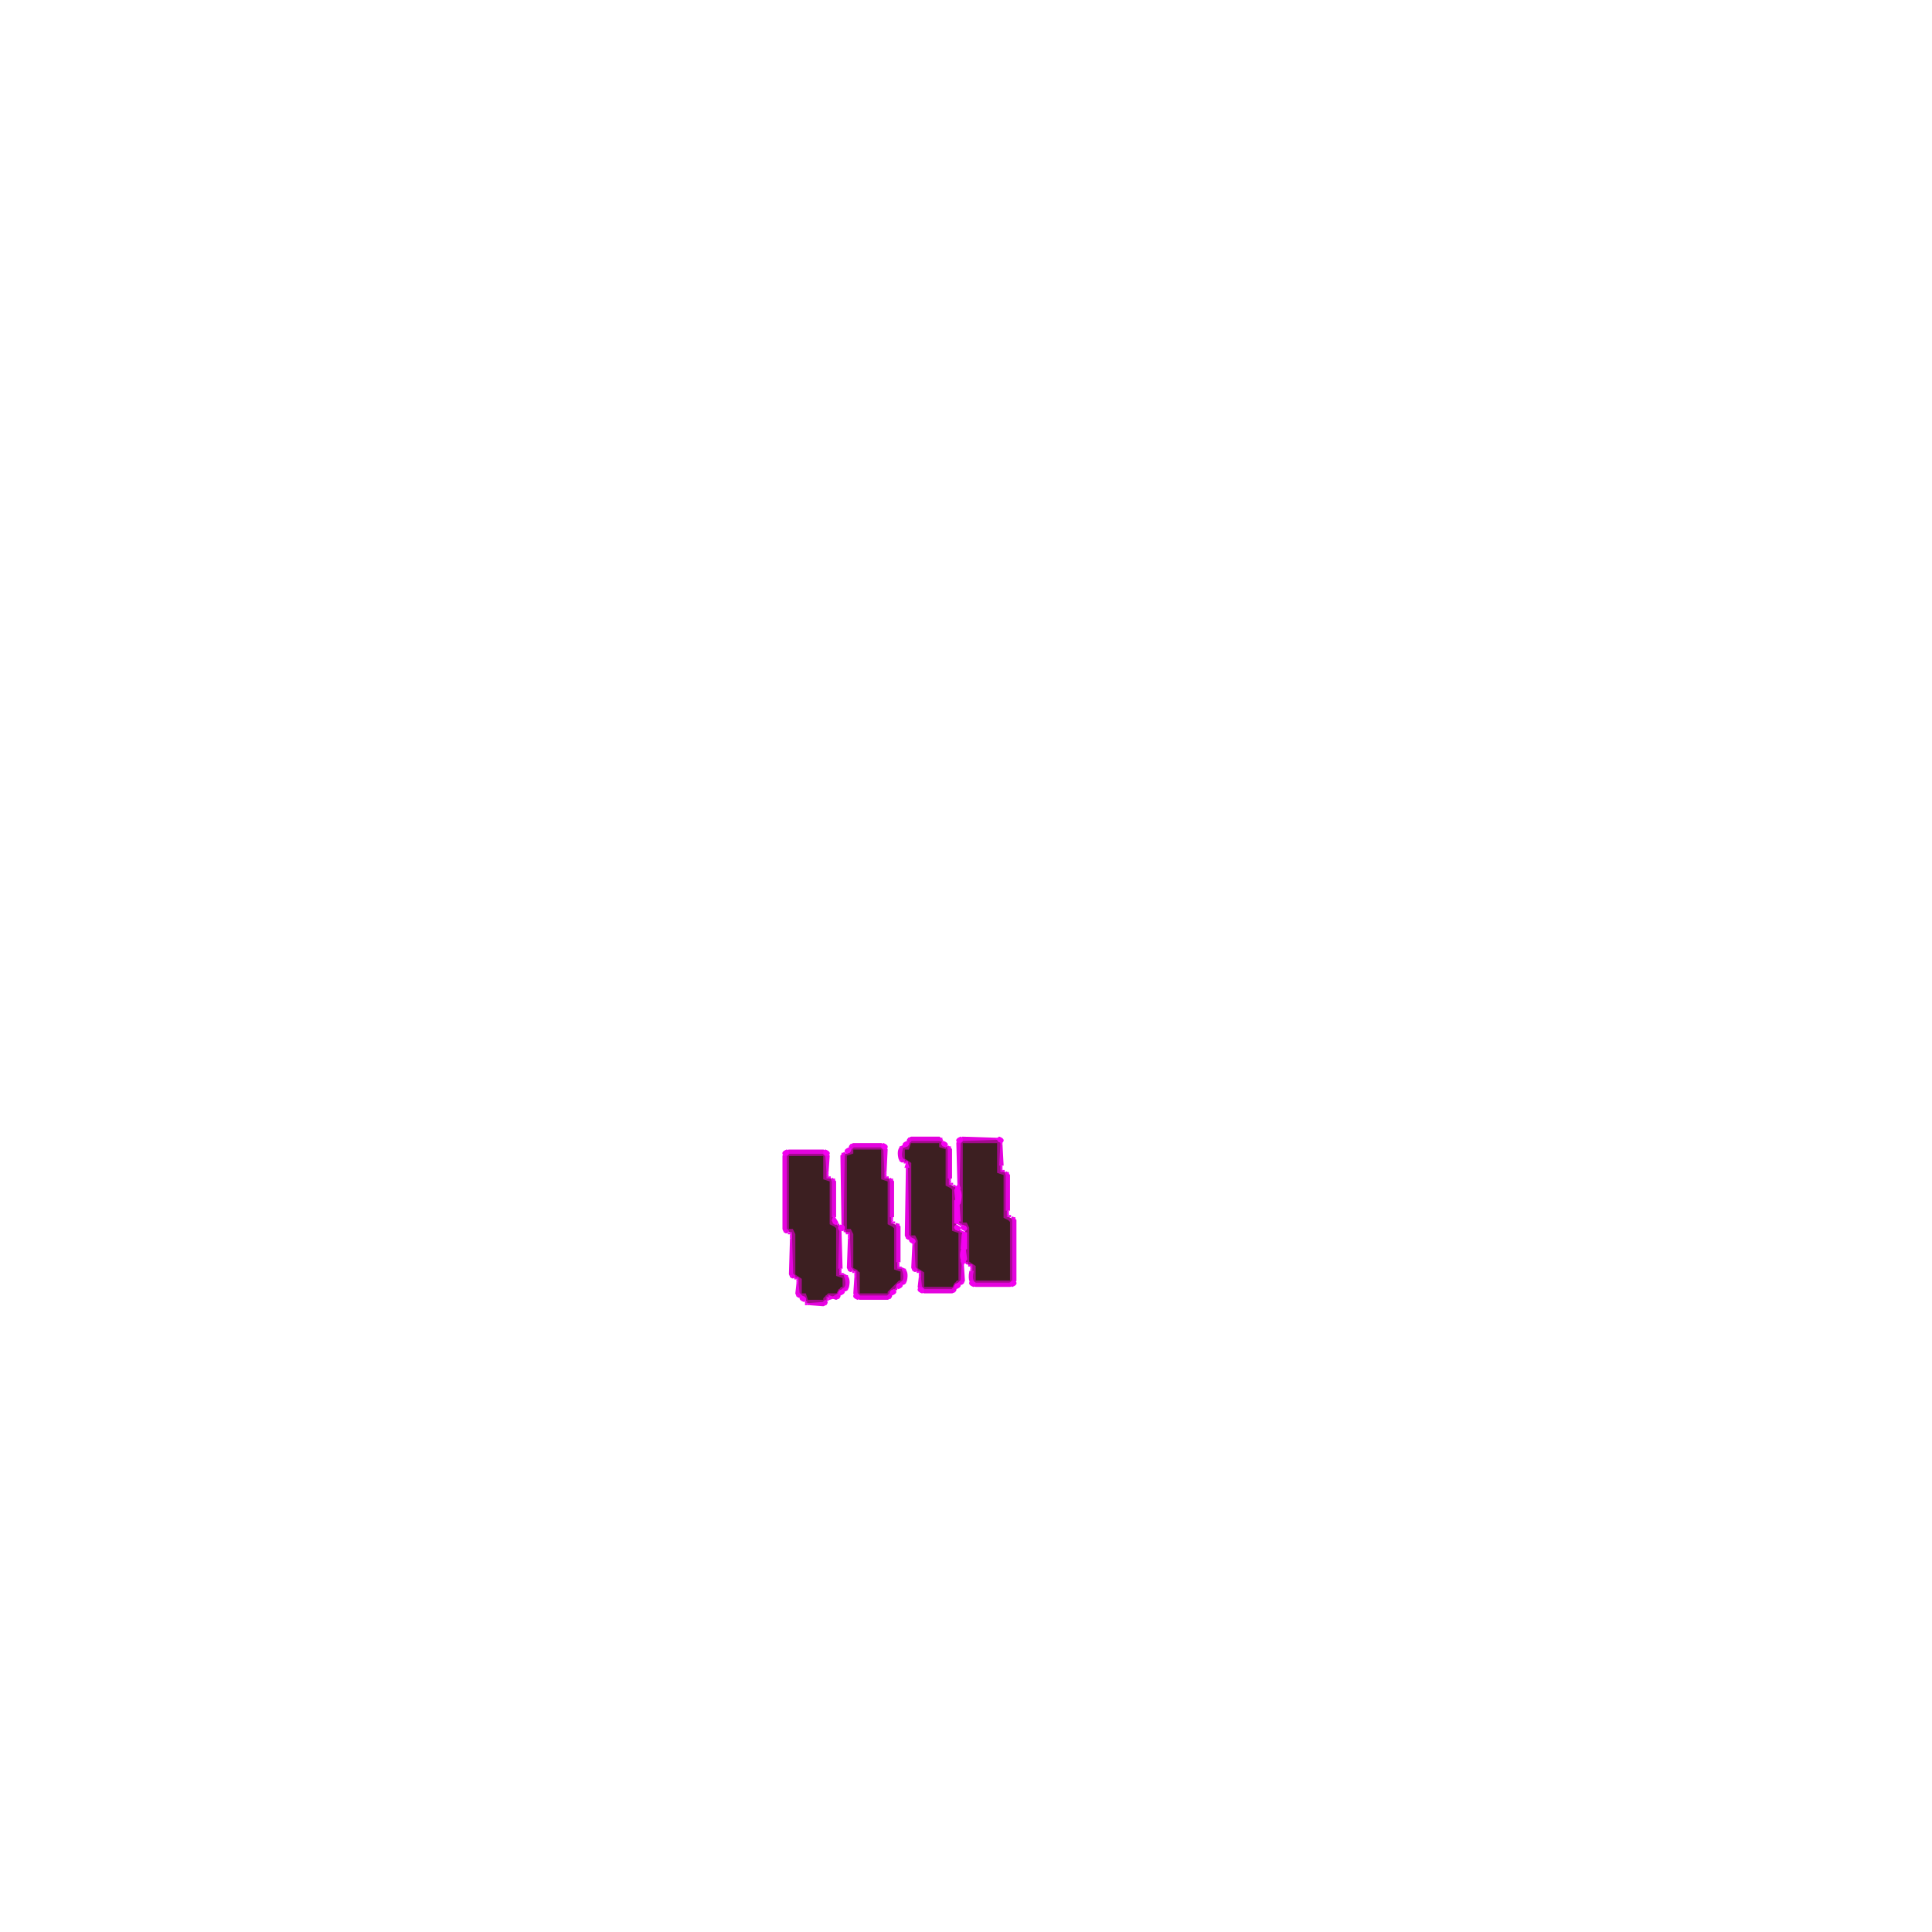
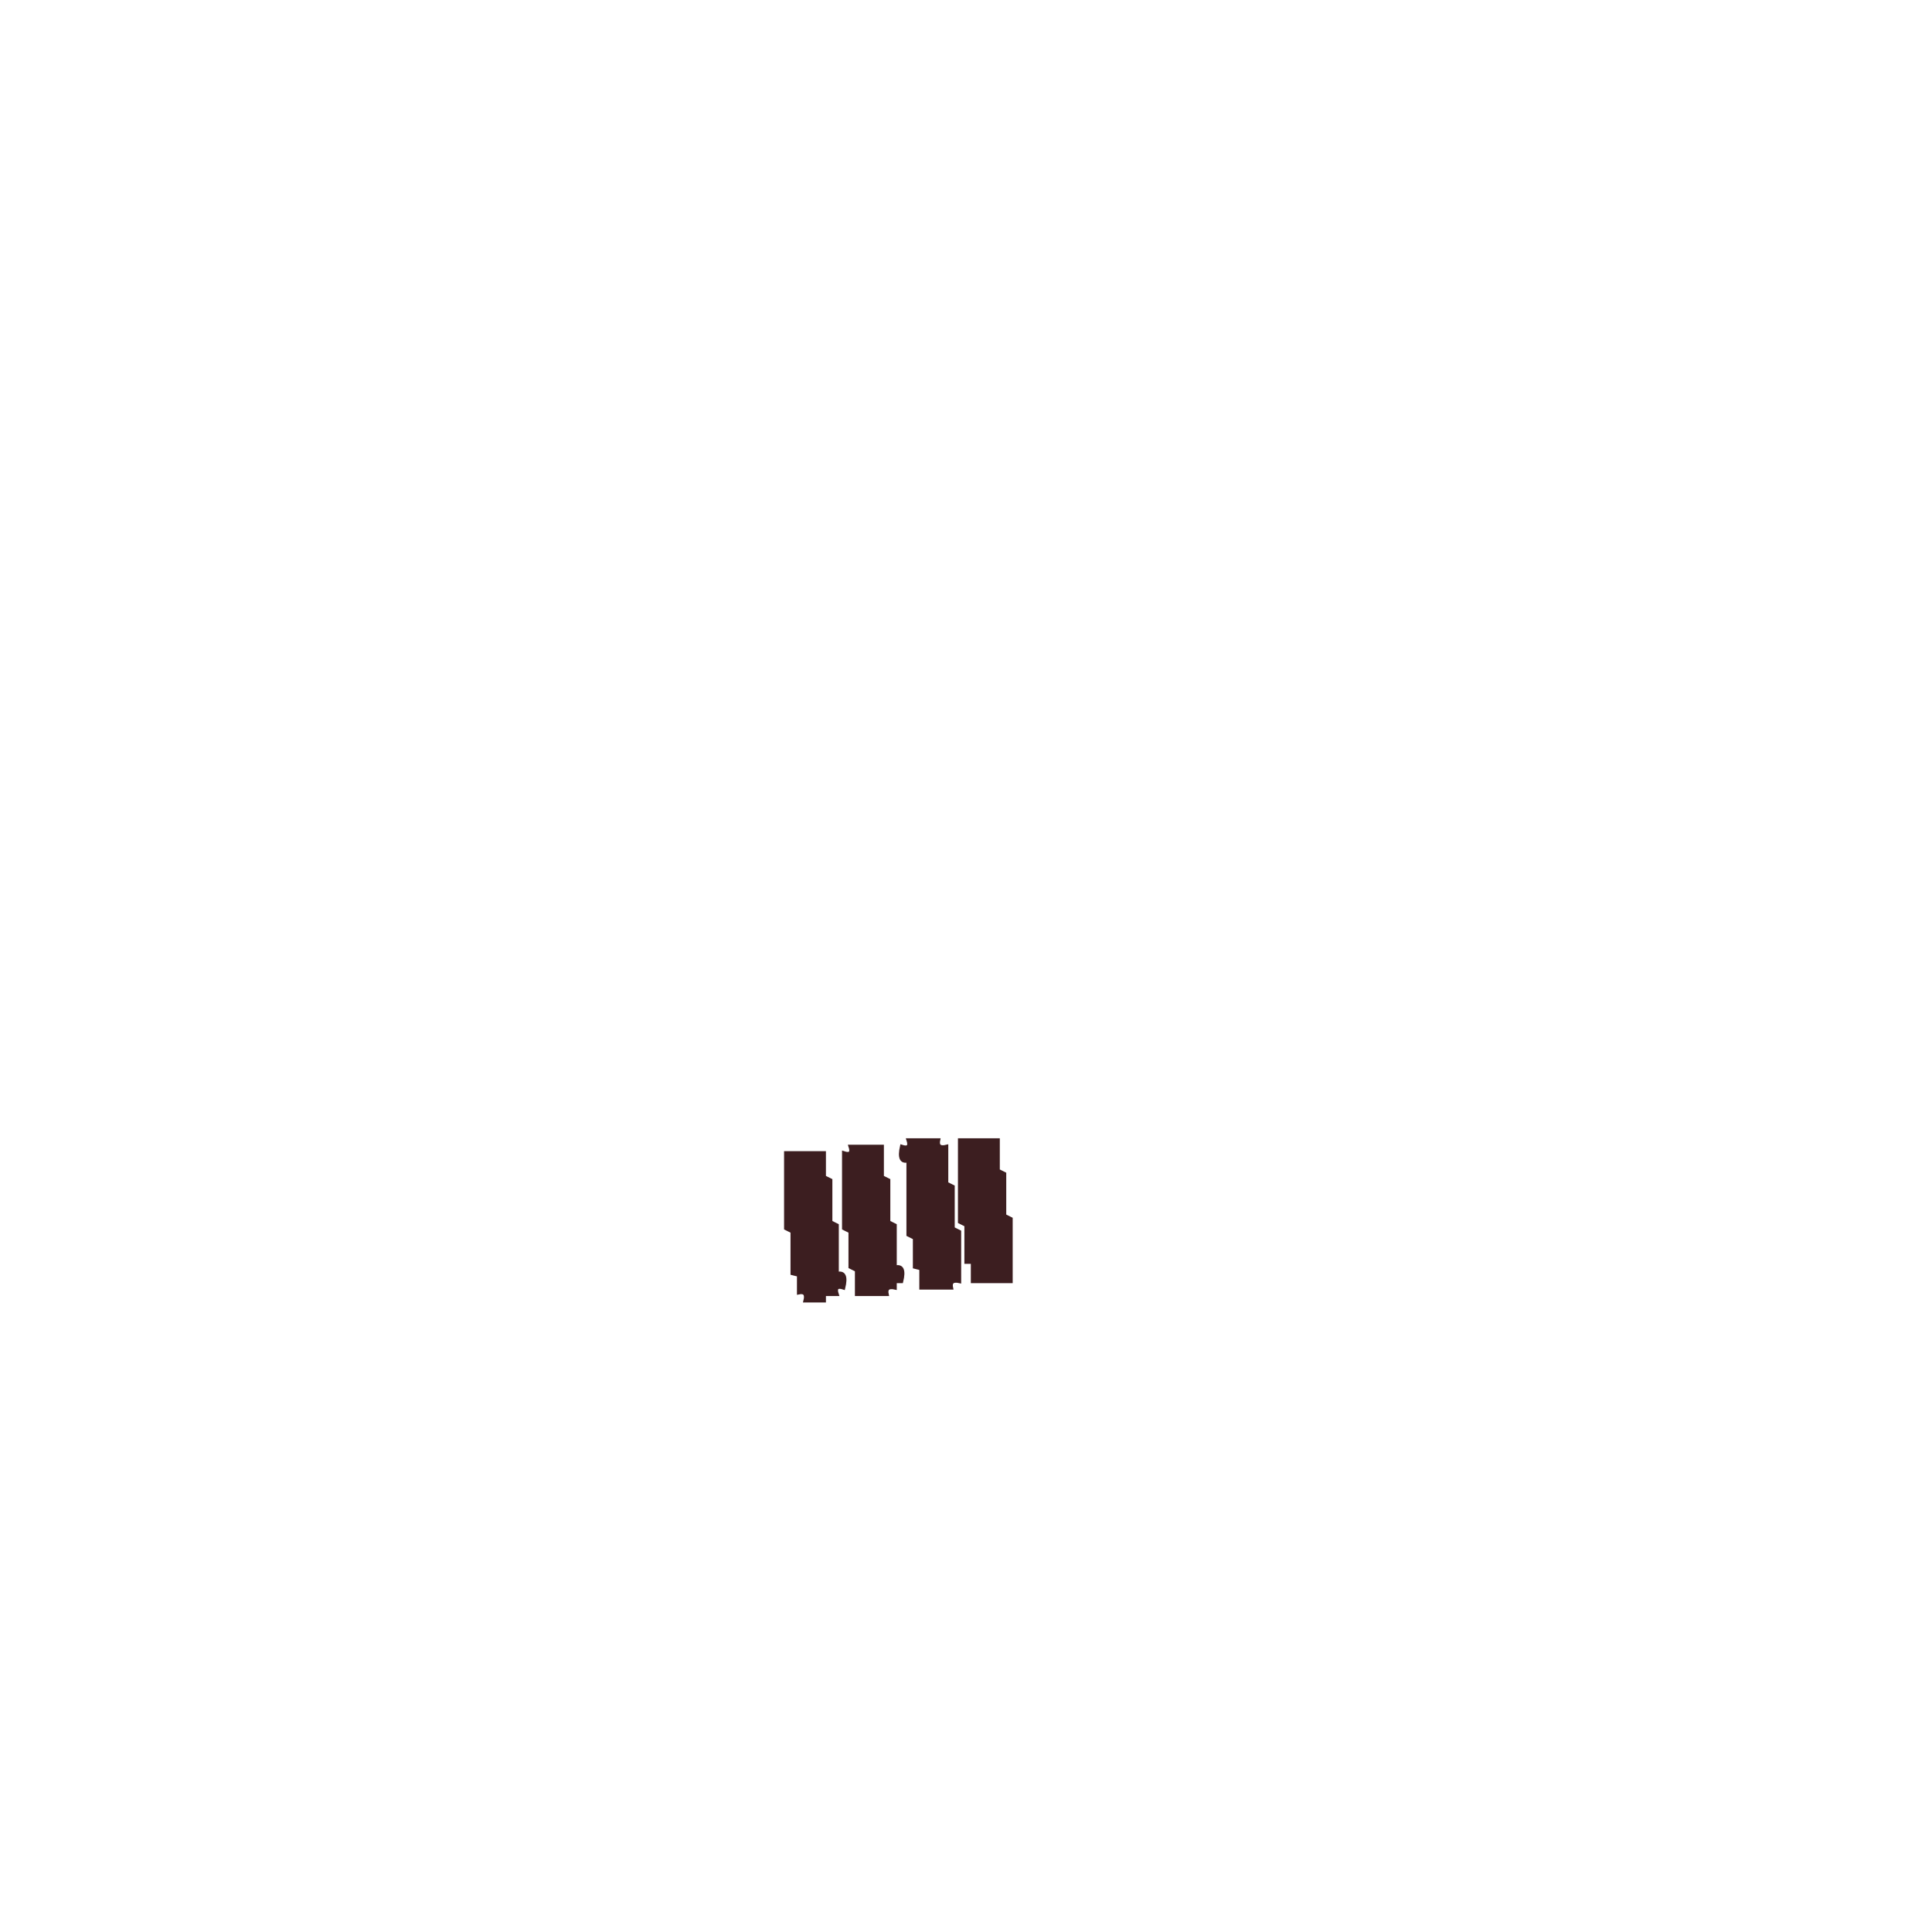
- <svg xmlns="http://www.w3.org/2000/svg" width="300" height="300" viewBox="0 0 900 900" version="1.1" desc="Created with imagetracer.js version 1.2.6">
-   <path fill="rgb(60,31,33)" stroke="rgb(60,31,33)" stroke-width="1" opacity="1" d="M 424 532 L 437.5 532 L 438 533.5 L 441 535 L 441 551.5 L 442.5 553 L 444 553.5 L 444 572.5 L 447 574 L 447 596.5 L 445.5 597 L 444 600 L 430 600 L 430 592.5 L 427 591 L 427 577.5 L 425.5 576 L 424 575.5 L 424 541.5 L 421 540 L 421 535 L 422.5 535 L 424 532 Z " />
-   <path fill="rgb(60,31,33)" stroke="rgb(60,31,33)" stroke-width="1" opacity="1" d="M 448 532 L 465 532 L 465 545.5 L 468 547 L 468 566.5 L 469.5 568 L 471 568.5 L 471 597 L 454 597 L 454 589.5 L 451 588 L 451 571.5 L 449.5 570 L 448 569.5 L 448 532 Z " />
-   <path fill="rgb(60,31,33)" stroke="rgb(60,31,33)" stroke-width="1" opacity="1" d="M 397 535 L 411 535 L 411 548.5 L 414 550 L 414 569.5 L 415.5 571 L 417 571.5 L 417 590.5 L 420 592 L 420 597 L 418.5 597 L 414 601.5 L 414 603 L 400 603 L 400 592.5 L 397 591 L 397 574.5 L 395.5 573 L 394 572.5 L 394 538 L 397 536.5 L 397 535 Z " />
-   <path fill="rgb(60,31,33)" stroke="rgb(60,31,33)" stroke-width="1" opacity="1" d="M 367 538 L 384 538 L 384 548.5 L 387 550 L 387 569.5 L 388.5 571 L 390 571.5 L 390 593.5 L 393 595 L 393 600 L 391.5 600 L 390 603 L 385.5 603 L 384 604.5 L 383.5 606 L 376 606 L 374.5 603 L 373 602.5 L 373 595.5 L 370 594 L 370 574.5 L 368.5 573 L 367 572.5 L 367 538 Z " />
-   <path fill="rgb(161,11,139)" stroke="rgb(161,11,139)" stroke-width="1" opacity="1" d="M 424.5 531 L 437.5 531 L 439 532.5 Q 438.3 534.8 440.5 534 L 442 535.5 L 442 552 L 445 553.5 L 445 572.5 L 446.5 573 L 448 574.5 L 448 596.5 L 445 598 L 443.5 601 L 430.5 601 L 429 599.5 L 429 592.5 L 427.5 592 L 426 590.5 L 426 577 L 423 575.5 L 423 541.5 L 421.5 541 Q 419 540 420 535.5 L 423 534 L 424.5 531 Z M 424 532 L 423 535 L 421 535 L 421 540 L 424 542 L 424 576 L 426 576 L 427 578 L 427 591 L 430 593 L 430 600 L 444 600 L 446 597 L 447 597 L 447 574 L 444 573 L 444 554 L 443 553 L 441 552 L 441 535 L 438 534 L 438 532 L 424 532 Z " />
-   <path fill="rgb(161,11,139)" stroke="rgb(161,11,139)" stroke-width="1" opacity="1" d="M 448.5 531 L 464.5 531 L 466 532.5 L 466 545.5 L 467.5 546 L 469 547.5 L 469 567 L 472 568.5 L 472 596.5 L 470.5 598 L 454.5 598 L 453 596.5 L 453 589.5 L 451.5 589 L 450 587.5 L 450 571 L 447 569.5 L 447 532.5 L 448.5 531 Z M 448 532 L 448 570 L 450 570 L 451 572 L 451 588 L 454 590 L 454 597 L 471 597 L 471 569 L 470 568 L 468 567 L 468 547 L 465 546 L 465 532 L 448 532 Z " />
-   <path fill="rgb(161,11,139)" stroke="rgb(161,11,139)" stroke-width="1" opacity="1" d="M 397.5 534 L 410.5 534 L 412 535.5 L 412 548.5 L 413.5 549 L 415 550.5 L 415 570 L 418 571.5 L 418 590.5 L 419.5 591 Q 422 592 421 596.5 L 418 598 L 416.5 601 Q 414.3 600.3 415 602.5 L 413.5 604 L 400.5 604 L 399 602.5 L 399 592 L 396 590.5 L 396 574.5 L 394.5 574 L 393 572.5 L 393 538.5 L 396 537 L 397.5 534 Z M 397 535 L 397 537 L 394 538 L 394 573 L 396 573 L 397 575 L 397 591 L 400 593 L 400 603 L 414 603 L 414 602 L 419 597 L 420 597 L 420 592 L 417 591 L 417 572 L 416 571 L 414 570 L 414 550 L 411 549 L 411 535 L 397 535 Z " />
-   <path fill="rgb(161,11,139)" stroke="rgb(161,11,139)" stroke-width="1" opacity="1" d="M 367.5 537 L 383.5 537 L 385 538.5 L 385 548.5 L 386.5 549 L 388 550.5 L 388 570 L 391 571.5 L 391 593.5 L 392.5 594 Q 395 595 394 599.5 L 391 601 L 389.5 604 L 385 604 L 385 605.5 L 383.5 607 L 376.5 607 L 375 604 L 372 602.5 L 372 595.5 L 370.5 595 L 369 593.5 L 369 574 L 366 572.5 L 366 538.5 L 367.5 537 Z M 367 538 L 367 573 L 369 573 L 370 575 L 370 594 L 373 596 L 373 603 L 375 603 L 376 606 L 384 606 L 384 605 L 386 603 L 390 603 L 392 600 L 393 600 L 393 595 L 390 594 L 390 572 L 389 571 L 387 570 L 387 550 L 384 549 L 384 538 L 367 538 Z " />
-   <path fill="rgb(228,3,222)" stroke="rgb(228,3,222)" stroke-width="1" opacity="1" d="M 424.5 530 L 437.5 530 L 439 531.5 L 437.5 531 L 424.5 531 L 423.5 532 Q 422 531 424.5 530 Z " />
-   <path fill="rgb(228,3,222)" stroke="rgb(228,3,222)" stroke-width="1" opacity="1" d="M 448.5 530 L 464 530.5 L 448.5 531 L 447 532.5 L 446.5 552 L 446 532.5 L 448.5 530 Z " />
-   <path fill="rgb(228,3,222)" stroke="rgb(228,3,222)" stroke-width="1" opacity="1" d="M 465.5 531 L 465.5 532 L 465.5 531 Z " />
-   <path fill="rgb(228,3,222)" stroke="rgb(228,3,222)" stroke-width="1" opacity="1" d="M 397.5 533 L 410.5 533 L 413 535.5 L 412.5 546 L 412 535.5 L 410.5 534 L 397.5 534 L 396.5 535 Q 395 534 397.5 533 Z " />
-   <path fill="rgb(228,3,222)" stroke="rgb(228,3,222)" stroke-width="1" opacity="1" d="M 422.5 533 L 422.5 534 L 422.5 533 Z " />
-   <path fill="rgb(228,3,222)" stroke="rgb(228,3,222)" stroke-width="1" opacity="1" d="M 439.5 533 L 439.5 534 L 439.5 533 Z " />
-   <path fill="rgb(228,3,222)" stroke="rgb(228,3,222)" stroke-width="1" opacity="1" d="M 466.5 533 L 467 542.5 L 466 542.5 L 466.5 533 Z " />
-   <path fill="rgb(228,3,222)" stroke="rgb(228,3,222)" stroke-width="1" opacity="1" d="M 420.5 534 L 420 535.5 Q 419 539.5 421 540.5 Q 420 542 419 539.5 Q 418 535 420.5 534 Z " />
-   <path fill="rgb(228,3,222)" stroke="rgb(228,3,222)" stroke-width="1" opacity="1" d="M 441.5 534 L 443 535.5 L 443 548.5 L 442 548.5 L 442 535.5 L 441.5 534 Z " />
-   <path fill="rgb(228,3,222)" stroke="rgb(228,3,222)" stroke-width="1" opacity="1" d="M 367.5 536 L 383.5 536 L 386 538.5 L 385.5 546 L 385 538.5 L 383.5 537 L 367.5 537 L 366 538.5 L 366 572.5 L 367 573.5 Q 366 575 365 572.5 L 365 538.5 L 367.5 536 Z " />
-   <path fill="rgb(228,3,222)" stroke="rgb(228,3,222)" stroke-width="1" opacity="1" d="M 395.5 536 L 395.5 537 L 395.5 536 Z " />
-   <path fill="rgb(228,3,222)" stroke="rgb(228,3,222)" stroke-width="1" opacity="1" d="M 393.5 537 L 393 538.5 L 392.5 571 L 392 538.5 L 393.5 537 Z " />
-   <path fill="rgb(228,3,222)" stroke="rgb(228,3,222)" stroke-width="1" opacity="1" d="M 422.5 541 L 422.5 542 L 422.5 541 Z " />
-   <path fill="rgb(228,3,222)" stroke="rgb(228,3,222)" stroke-width="1" opacity="1" d="M 422.5 544 L 423 575.5 L 424 576.5 Q 423 578 422 575.5 L 422.5 544 Z " />
-   <path fill="rgb(228,3,222)" stroke="rgb(228,3,222)" stroke-width="1" opacity="1" d="M 466.5 545 L 466.5 546 L 466.5 545 Z " />
-   <path fill="rgb(228,3,222)" stroke="rgb(228,3,222)" stroke-width="1" opacity="1" d="M 468.5 546 L 470 547.5 L 470 563.5 L 469 563.5 L 469 547.5 L 468.5 546 Z " />
-   <path fill="rgb(228,3,222)" stroke="rgb(228,3,222)" stroke-width="1" opacity="1" d="M 385.5 548 L 385.5 549 L 385.5 548 Z " />
-   <path fill="rgb(228,3,222)" stroke="rgb(228,3,222)" stroke-width="1" opacity="1" d="M 412.5 548 L 412.5 549 L 412.5 548 Z " />
-   <path fill="rgb(228,3,222)" stroke="rgb(228,3,222)" stroke-width="1" opacity="1" d="M 387.5 549 L 389 550.5 L 389 566.5 L 388 566.5 L 388 550.5 L 387.5 549 Z " />
-   <path fill="rgb(228,3,222)" stroke="rgb(228,3,222)" stroke-width="1" opacity="1" d="M 414.5 549 L 416 550.5 L 416 566.5 L 415 566.5 L 415 550.5 L 414.5 549 Z " />
-   <path fill="rgb(228,3,222)" stroke="rgb(228,3,222)" stroke-width="1" opacity="1" d="M 442.5 551 L 442.5 552 L 442.5 551 Z " />
-   <path fill="rgb(228,3,222)" stroke="rgb(228,3,222)" stroke-width="1" opacity="1" d="M 444.5 552 L 444.5 553 L 444.5 552 Z " />
-   <path fill="rgb(228,3,222)" stroke="rgb(228,3,222)" stroke-width="1" opacity="1" d="M 469.5 566 L 469.5 567 L 469.5 566 Z " />
-   <path fill="rgb(228,3,222)" stroke="rgb(228,3,222)" stroke-width="1" opacity="1" d="M 471.5 567 L 473 568.5 L 473 596.5 L 470.5 599 L 454.5 599 Q 451 598 452 592.5 L 453 592.5 Q 452 597 454.5 598 L 470.5 598 L 472 596.5 L 472 568.5 L 471.5 567 Z " />
-   <path fill="rgb(228,3,222)" stroke="rgb(228,3,222)" stroke-width="1" opacity="1" d="M 388.5 569 L 388.5 570 L 388.5 569 Z " />
-   <path fill="rgb(228,3,222)" stroke="rgb(228,3,222)" stroke-width="1" opacity="1" d="M 415.5 569 L 415.5 570 L 415.5 569 Z " />
-   <path fill="rgb(228,3,222)" stroke="rgb(228,3,222)" stroke-width="1" opacity="1" d="M 390.5 570 L 390.5 571 L 390.5 570 Z " />
-   <path fill="rgb(228,3,222)" stroke="rgb(228,3,222)" stroke-width="1" opacity="1" d="M 417.5 570 L 419 571.5 L 419 587.5 L 418 587.5 L 418 571.5 L 417.5 570 Z " />
-   <path fill="rgb(228,3,222)" stroke="rgb(228,3,222)" stroke-width="1" opacity="1" d="M 447.5 570 L 447.5 571 L 447.5 570 Z " />
-   <path fill="rgb(228,3,222)" stroke="rgb(228,3,222)" stroke-width="1" opacity="1" d="M 449.5 571 L 449.5 572 L 449.5 571 Z " />
-   <path fill="rgb(228,3,222)" stroke="rgb(228,3,222)" stroke-width="1" opacity="1" d="M 445.5 572 L 445.5 573 L 445.5 572 Z " />
-   <path fill="rgb(228,3,222)" stroke="rgb(228,3,222)" stroke-width="1" opacity="1" d="M 391.5 573 L 392 590.5 L 391 590.5 L 391.5 573 Z " />
-   <path fill="rgb(228,3,222)" stroke="rgb(228,3,222)" stroke-width="1" opacity="1" d="M 393.5 573 L 393.5 574 L 393.5 573 Z " />
-   <path fill="rgb(228,3,222)" stroke="rgb(228,3,222)" stroke-width="1" opacity="1" d="M 447.5 573 L 447.5 574 L 447.5 573 Z " />
-   <path fill="rgb(228,3,222)" stroke="rgb(228,3,222)" stroke-width="1" opacity="1" d="M 368.5 574 L 368.5 575 L 368.5 574 Z " />
-   <path fill="rgb(228,3,222)" stroke="rgb(228,3,222)" stroke-width="1" opacity="1" d="M 395.5 574 L 395.5 575 L 395.5 574 Z " />
-   <path fill="rgb(228,3,222)" stroke="rgb(228,3,222)" stroke-width="1" opacity="1" d="M 368.5 577 L 369 593.5 L 370 594.5 Q 369 596 368 593.5 L 368.5 577 Z " />
-   <path fill="rgb(228,3,222)" stroke="rgb(228,3,222)" stroke-width="1" opacity="1" d="M 395.5 577 L 396 590.5 L 397 591.5 Q 396 593 395 590.5 L 395.5 577 Z " />
-   <path fill="rgb(228,3,222)" stroke="rgb(228,3,222)" stroke-width="1" opacity="1" d="M 425.5 577 L 425.5 578 L 425.5 577 Z " />
-   <path fill="rgb(228,3,222)" stroke="rgb(228,3,222)" stroke-width="1" opacity="1" d="M 425.5 580 L 426 590.5 L 427 591.5 Q 426 593 425 590.5 L 425.5 580 Z " />
-   <path fill="rgb(228,3,222)" stroke="rgb(228,3,222)" stroke-width="1" opacity="1" d="M 450.5 588 L 450.5 589 L 450.5 588 Z " />
-   <path fill="rgb(228,3,222)" stroke="rgb(228,3,222)" stroke-width="1" opacity="1" d="M 448.5 589 L 449 596.5 Q 448 599 447 597.5 L 448 596.5 L 448.5 589 Z " />
-   <path fill="rgb(228,3,222)" stroke="rgb(228,3,222)" stroke-width="1" opacity="1" d="M 452.5 589 L 452.5 590 L 452.5 589 Z " />
-   <path fill="rgb(228,3,222)" stroke="rgb(228,3,222)" stroke-width="1" opacity="1" d="M 418.5 590 L 418.5 591 L 418.5 590 Z " />
-   <path fill="rgb(228,3,222)" stroke="rgb(228,3,222)" stroke-width="1" opacity="1" d="M 420.5 591 Q 423 592 422 596.5 Q 421 599 420 597.5 Q 422 596.5 421 592.5 L 420.5 591 Z " />
-   <path fill="rgb(228,3,222)" stroke="rgb(228,3,222)" stroke-width="1" opacity="1" d="M 398.5 592 L 398.5 593 L 398.5 592 Z " />
-   <path fill="rgb(228,3,222)" stroke="rgb(228,3,222)" stroke-width="1" opacity="1" d="M 428.5 592 L 428.5 593 L 428.5 592 Z " />
-   <path fill="rgb(228,3,222)" stroke="rgb(228,3,222)" stroke-width="1" opacity="1" d="M 391.5 593 L 391.5 594 L 391.5 593 Z " />
-   <path fill="rgb(228,3,222)" stroke="rgb(228,3,222)" stroke-width="1" opacity="1" d="M 393.5 594 Q 396 595 395 599.5 Q 394 602 393 600.5 Q 395 599.5 394 595.5 L 393.5 594 Z " />
-   <path fill="rgb(228,3,222)" stroke="rgb(228,3,222)" stroke-width="1" opacity="1" d="M 371.5 595 L 371.5 596 L 371.5 595 Z " />
-   <path fill="rgb(228,3,222)" stroke="rgb(228,3,222)" stroke-width="1" opacity="1" d="M 398.5 595 L 399 602.5 L 400.5 604 L 413.5 604 L 414.5 603 Q 416 604 413.5 605 L 400.5 605 L 398 602.5 L 398.5 595 Z " />
-   <path fill="rgb(228,3,222)" stroke="rgb(228,3,222)" stroke-width="1" opacity="1" d="M 428.5 595 L 429 599.5 L 430.5 601 L 443.5 601 L 444.5 600 Q 446 601 443.5 602 L 430.5 602 L 428 599.5 L 428.5 595 Z " />
-   <path fill="rgb(228,3,222)" stroke="rgb(228,3,222)" stroke-width="1" opacity="1" d="M 371.5 598 L 372 602.5 L 373 603.5 Q 372 605 371 602.5 L 371.5 598 Z " />
-   <path fill="rgb(228,3,222)" stroke="rgb(228,3,222)" stroke-width="1" opacity="1" d="M 418.5 598 L 418.5 599 L 418.5 598 Z " />
-   <path fill="rgb(228,3,222)" stroke="rgb(228,3,222)" stroke-width="1" opacity="1" d="M 445.5 598 L 445.5 599 L 445.5 598 Z " />
-   <path fill="rgb(228,3,222)" stroke="rgb(228,3,222)" stroke-width="1" opacity="1" d="M 417.5 600 L 417.5 601 L 417.5 600 Z " />
-   <path fill="rgb(228,3,222)" stroke="rgb(228,3,222)" stroke-width="1" opacity="1" d="M 391.5 601 L 391.5 602 L 391.5 601 Z " />
-   <path fill="rgb(228,3,222)" stroke="rgb(228,3,222)" stroke-width="1" opacity="1" d="M 415.5 601 L 415.5 602 L 415.5 601 Z " />
-   <path fill="rgb(228,3,222)" stroke="rgb(228,3,222)" stroke-width="1" opacity="1" d="M 390.5 603 Q 392 604 389.5 605 L 388 604.5 L 390.5 603 Z " />
-   <path fill="rgb(228,3,222)" stroke="rgb(228,3,222)" stroke-width="1" opacity="1" d="M 374.5 604 L 374.5 605 L 374.5 604 Z " />
-   <path fill="rgb(228,3,222)" stroke="rgb(228,3,222)" stroke-width="1" opacity="1" d="M 385.5 604 L 385.5 605 L 385.5 604 Z " />
-   <path fill="rgb(228,3,222)" stroke="rgb(228,3,222)" stroke-width="1" opacity="1" d="M 375.5 606 L 375.5 607 L 375.5 606 Z " />
-   <path fill="rgb(228,3,222)" stroke="rgb(228,3,222)" stroke-width="1" opacity="1" d="M 384.5 606 Q 386 607 383.5 608 L 377 607.5 L 383.5 607 L 384.5 606 Z " />
-   <path fill="rgb(241,1,238)" stroke="rgb(241,1,238)" stroke-width="1" opacity="1" d="M 464.5 530 L 464.5 531 L 464.5 530 Z " />
-   <path fill="rgb(241,1,238)" stroke="rgb(241,1,238)" stroke-width="1" opacity="1" d="M 466.5 532 L 466.5 533 L 466.5 532 Z " />
-   <path fill="rgb(241,1,238)" stroke="rgb(241,1,238)" stroke-width="1" opacity="1" d="M 366.5 536 Q 368 537 365.5 538 Q 364 537 366.5 536 Z " />
-   <path fill="rgb(241,1,238)" stroke="rgb(241,1,238)" stroke-width="1" opacity="1" d="M 421.5 541 L 421.5 542 L 421.5 541 Z " />
-   <path fill="rgb(241,1,238)" stroke="rgb(241,1,238)" stroke-width="1" opacity="1" d="M 466.5 544 L 466.5 545 L 466.5 544 Z " />
-   <path fill="rgb(241,1,238)" stroke="rgb(241,1,238)" stroke-width="1" opacity="1" d="M 385.5 547 L 385.5 548 L 385.5 547 Z " />
-   <path fill="rgb(241,1,238)" stroke="rgb(241,1,238)" stroke-width="1" opacity="1" d="M 412.5 547 L 412.5 548 L 412.5 547 Z " />
-   <path fill="rgb(241,1,238)" stroke="rgb(241,1,238)" stroke-width="1" opacity="1" d="M 442.5 550 L 442.5 551 L 442.5 550 Z " />
-   <path fill="rgb(241,1,238)" stroke="rgb(241,1,238)" stroke-width="1" opacity="1" d="M 446.5 552 L 447 553.5 L 446 554.5 L 445.5 559 L 445 554.5 L 446.5 552 Z " />
-   <path fill="rgb(241,1,238)" stroke="rgb(241,1,238)" stroke-width="1" opacity="1" d="M 446.5 561 L 447 568.5 L 446 568.5 L 446.5 561 Z " />
-   <path fill="rgb(241,1,238)" stroke="rgb(241,1,238)" stroke-width="1" opacity="1" d="M 469.5 565 L 469.5 566 L 469.5 565 Z " />
-   <path fill="rgb(241,1,238)" stroke="rgb(241,1,238)" stroke-width="1" opacity="1" d="M 415.5 568 L 415.5 569 L 415.5 568 Z " />
-   <path fill="rgb(241,1,238)" stroke="rgb(241,1,238)" stroke-width="1" opacity="1" d="M 392.5 571 Q 394 572 391.5 573 Q 390 572 392.5 571 Z " />
-   <path fill="rgb(241,1,238)" stroke="rgb(241,1,238)" stroke-width="1" opacity="1" d="M 368.5 575 L 368.5 576 L 368.5 575 Z " />
-   <path fill="rgb(241,1,238)" stroke="rgb(241,1,238)" stroke-width="1" opacity="1" d="M 395.5 575 L 395.5 576 L 395.5 575 Z " />
-   <path fill="rgb(241,1,238)" stroke="rgb(241,1,238)" stroke-width="1" opacity="1" d="M 448.5 575 L 450 586.5 L 448.5 589 L 448 587.5 Q 450 586.5 449 582.5 L 448 581.5 L 448.5 575 Z " />
-   <path fill="rgb(241,1,238)" stroke="rgb(241,1,238)" stroke-width="1" opacity="1" d="M 424.5 577 Q 427 578 425.5 579 Q 423 578 424.5 577 Z " />
-   <path fill="rgb(241,1,238)" stroke="rgb(241,1,238)" stroke-width="1" opacity="1" d="M 418.5 589 L 418.5 590 L 418.5 589 Z " />
-   <path fill="rgb(241,1,238)" stroke="rgb(241,1,238)" stroke-width="1" opacity="1" d="M 452.5 590 L 452.5 591 L 452.5 590 Z " />
-   <path fill="rgb(241,1,238)" stroke="rgb(241,1,238)" stroke-width="1" opacity="1" d="M 391.5 592 L 391.5 593 L 391.5 592 Z " />
-   <path fill="rgb(241,1,238)" stroke="rgb(241,1,238)" stroke-width="1" opacity="1" d="M 398.5 593 L 398.5 594 L 398.5 593 Z " />
-   <path fill="rgb(241,1,238)" stroke="rgb(241,1,238)" stroke-width="1" opacity="1" d="M 428.5 593 L 428.5 594 L 428.5 593 Z " />
-   <path fill="rgb(241,1,238)" stroke="rgb(241,1,238)" stroke-width="1" opacity="1" d="M 371.5 596 L 371.5 597 L 371.5 596 Z " />
-   <path fill="rgb(241,1,238)" stroke="rgb(241,1,238)" stroke-width="1" opacity="1" d="M 452.5 597 Q 455 598 453.5 599 Q 451 598 452.5 597 Z " />
-   <path fill="rgb(241,1,238)" stroke="rgb(241,1,238)" stroke-width="1" opacity="1" d="M 472.5 597 Q 474 598 471.5 599 Q 470 598 472.5 597 Z " />
-   <path fill="rgb(241,1,238)" stroke="rgb(241,1,238)" stroke-width="1" opacity="1" d="M 398.5 603 Q 401 604 399.5 605 Q 397 604 398.5 603 Z " />
-   <path fill="rgb(241,1,238)" stroke="rgb(241,1,238)" stroke-width="1" opacity="1" d="M 386.5 604 L 388 604.5 L 386.5 605 L 386.5 604 Z " />
-   <path fill="rgb(241,1,238)" stroke="rgb(241,1,238)" stroke-width="1" opacity="1" d="M 376.5 607 L 376.5 608 L 376.5 607 Z " />
-   <path fill="rgb(244,1,241)" stroke="rgb(244,1,241)" stroke-width="1" opacity="1" d="M 423.5 530 L 423.5 531 L 423.5 530 Z " />
-   <path fill="rgb(244,1,241)" stroke="rgb(244,1,241)" stroke-width="1" opacity="1" d="M 438.5 530 L 438.5 531 L 438.5 530 Z " />
-   <path fill="rgb(244,1,241)" stroke="rgb(244,1,241)" stroke-width="1" opacity="1" d="M 447.5 530 Q 449 531 446.5 532 Q 445 531 447.5 530 Z " />
-   <path fill="rgb(244,1,241)" stroke="rgb(244,1,241)" stroke-width="1" opacity="1" d="M 465.5 530 Q 468 531 466.5 532 Q 464 531 465.5 530 Z " />
-   <path fill="rgb(244,1,241)" stroke="rgb(244,1,241)" stroke-width="1" opacity="1" d="M 422.5 532 Q 424 533 421.5 534 Q 420 533 422.5 532 Z " />
-   <path fill="rgb(244,1,241)" stroke="rgb(244,1,241)" stroke-width="1" opacity="1" d="M 439.5 532 Q 442 533 440.5 534 Q 438 533 439.5 532 Z " />
-   <path fill="rgb(244,1,241)" stroke="rgb(244,1,241)" stroke-width="1" opacity="1" d="M 396.5 533 L 396.5 534 L 396.5 533 Z " />
-   <path fill="rgb(244,1,241)" stroke="rgb(244,1,241)" stroke-width="1" opacity="1" d="M 411.5 533 Q 414 534 412.5 535 Q 410 534 411.5 533 Z " />
-   <path fill="rgb(244,1,241)" stroke="rgb(244,1,241)" stroke-width="1" opacity="1" d="M 419.5 534 L 419.5 535 L 419.5 534 Z " />
-   <path fill="rgb(244,1,241)" stroke="rgb(244,1,241)" stroke-width="1" opacity="1" d="M 442.5 534 L 442.5 535 L 442.5 534 Z " />
-   <path fill="rgb(244,1,241)" stroke="rgb(244,1,241)" stroke-width="1" opacity="1" d="M 395.5 535 Q 397 536 394.5 537 Q 393 536 395.5 535 Z " />
-   <path fill="rgb(244,1,241)" stroke="rgb(244,1,241)" stroke-width="1" opacity="1" d="M 384.5 536 Q 387 537 385.5 538 Q 383 537 384.5 536 Z " />
-   <path fill="rgb(244,1,241)" stroke="rgb(244,1,241)" stroke-width="1" opacity="1" d="M 392.5 537 L 392.5 538 L 392.5 537 Z " />
-   <path fill="rgb(244,1,241)" stroke="rgb(244,1,241)" stroke-width="1" opacity="1" d="M 419.5 540 L 419.5 541 L 419.5 540 Z " />
-   <path fill="rgb(244,1,241)" stroke="rgb(244,1,241)" stroke-width="1" opacity="1" d="M 422.5 542 L 423 543.5 L 422 543.5 L 422.5 542 Z " />
-   <path fill="rgb(244,1,241)" stroke="rgb(244,1,241)" stroke-width="1" opacity="1" d="M 466.5 543 L 466.5 544 L 466.5 543 Z " />
-   <path fill="rgb(244,1,241)" stroke="rgb(244,1,241)" stroke-width="1" opacity="1" d="M 467.5 545 L 467.5 546 L 467.5 545 Z " />
-   <path fill="rgb(244,1,241)" stroke="rgb(244,1,241)" stroke-width="1" opacity="1" d="M 385.5 546 L 385.5 547 L 385.5 546 Z " />
-   <path fill="rgb(244,1,241)" stroke="rgb(244,1,241)" stroke-width="1" opacity="1" d="M 412.5 546 L 412.5 547 L 412.5 546 Z " />
-   <path fill="rgb(244,1,241)" stroke="rgb(244,1,241)" stroke-width="1" opacity="1" d="M 469.5 546 L 469.5 547 L 469.5 546 Z " />
-   <path fill="rgb(244,1,241)" stroke="rgb(244,1,241)" stroke-width="1" opacity="1" d="M 386.5 548 L 386.5 549 L 386.5 548 Z " />
-   <path fill="rgb(244,1,241)" stroke="rgb(244,1,241)" stroke-width="1" opacity="1" d="M 413.5 548 L 413.5 549 L 413.5 548 Z " />
-   <path fill="rgb(244,1,241)" stroke="rgb(244,1,241)" stroke-width="1" opacity="1" d="M 388.5 549 L 388.5 550 L 388.5 549 Z " />
-   <path fill="rgb(244,1,241)" stroke="rgb(244,1,241)" stroke-width="1" opacity="1" d="M 415.5 549 L 415.5 550 L 415.5 549 Z " />
-   <path fill="rgb(244,1,241)" stroke="rgb(244,1,241)" stroke-width="1" opacity="1" d="M 442.5 549 L 442.5 550 L 442.5 549 Z " />
-   <path fill="rgb(244,1,241)" stroke="rgb(244,1,241)" stroke-width="1" opacity="1" d="M 443.5 551 L 443.5 552 L 443.5 551 Z " />
-   <path fill="rgb(244,1,241)" stroke="rgb(244,1,241)" stroke-width="1" opacity="1" d="M 445.5 553 Q 448.5 554.5 447 560.5 L 446 561.5 L 446 568.5 L 446.5 570 L 445 569.5 L 445 559.5 Q 447 558.5 446 554.5 L 445.5 553 Z " />
-   <path fill="rgb(244,1,241)" stroke="rgb(244,1,241)" stroke-width="1" opacity="1" d="M 469.5 564 L 469.5 565 L 469.5 564 Z " />
-   <path fill="rgb(244,1,241)" stroke="rgb(244,1,241)" stroke-width="1" opacity="1" d="M 470.5 566 L 470.5 567 L 470.5 566 Z " />
-   <path fill="rgb(244,1,241)" stroke="rgb(244,1,241)" stroke-width="1" opacity="1" d="M 388.5 567 L 390 569.5 Q 389 571 388 568.5 L 388.5 567 Z " />
-   <path fill="rgb(244,1,241)" stroke="rgb(244,1,241)" stroke-width="1" opacity="1" d="M 415.5 567 L 415.5 568 L 415.5 567 Z " />
-   <path fill="rgb(244,1,241)" stroke="rgb(244,1,241)" stroke-width="1" opacity="1" d="M 472.5 567 L 472.5 568 L 472.5 567 Z " />
-   <path fill="rgb(244,1,241)" stroke="rgb(244,1,241)" stroke-width="1" opacity="1" d="M 416.5 569 L 416.5 570 L 416.5 569 Z " />
-   <path fill="rgb(244,1,241)" stroke="rgb(244,1,241)" stroke-width="1" opacity="1" d="M 418.5 570 L 418.5 571 L 418.5 570 Z " />
-   <path fill="rgb(244,1,241)" stroke="rgb(244,1,241)" stroke-width="1" opacity="1" d="M 391.5 571 Q 394 572 392.5 573 Q 390 572 391.5 571 Z " />
-   <path fill="rgb(244,1,241)" stroke="rgb(244,1,241)" stroke-width="1" opacity="1" d="M 445.5 571 Q 448 572 446.5 573 Q 444 572 445.5 571 Z " />
-   <path fill="rgb(244,1,241)" stroke="rgb(244,1,241)" stroke-width="1" opacity="1" d="M 448.5 571 Q 451 572 449.5 573 Q 447 572 448.5 571 Z " />
-   <path fill="rgb(244,1,241)" stroke="rgb(244,1,241)" stroke-width="1" opacity="1" d="M 365.5 573 L 365.5 574 L 365.5 573 Z " />
-   <path fill="rgb(244,1,241)" stroke="rgb(244,1,241)" stroke-width="1" opacity="1" d="M 367.5 574 L 367.5 575 L 367.5 574 Z " />
-   <path fill="rgb(244,1,241)" stroke="rgb(244,1,241)" stroke-width="1" opacity="1" d="M 394.5 574 L 394.5 575 L 394.5 574 Z " />
-   <path fill="rgb(244,1,241)" stroke="rgb(244,1,241)" stroke-width="1" opacity="1" d="M 448.5 574 L 450 574.5 L 450 581.5 Q 448 582.5 449 586.5 L 449.5 588 Q 447 587 448 582.5 L 449 581.5 L 449 575.5 L 448.5 574 Z " />
-   <path fill="rgb(244,1,241)" stroke="rgb(244,1,241)" stroke-width="1" opacity="1" d="M 368.5 576 L 368.5 577 L 368.5 576 Z " />
-   <path fill="rgb(244,1,241)" stroke="rgb(244,1,241)" stroke-width="1" opacity="1" d="M 395.5 576 L 395.5 577 L 395.5 576 Z " />
-   <path fill="rgb(244,1,241)" stroke="rgb(244,1,241)" stroke-width="1" opacity="1" d="M 422.5 576 L 422.5 577 L 422.5 576 Z " />
-   <path fill="rgb(244,1,241)" stroke="rgb(244,1,241)" stroke-width="1" opacity="1" d="M 425.5 579 L 425.5 580 L 425.5 579 Z " />
-   <path fill="rgb(244,1,241)" stroke="rgb(244,1,241)" stroke-width="1" opacity="1" d="M 418.5 588 L 418.5 589 L 418.5 588 Z " />
-   <path fill="rgb(244,1,241)" stroke="rgb(244,1,241)" stroke-width="1" opacity="1" d="M 451.5 589 L 451.5 590 L 451.5 589 Z " />
-   <path fill="rgb(244,1,241)" stroke="rgb(244,1,241)" stroke-width="1" opacity="1" d="M 419.5 590 L 419.5 591 L 419.5 590 Z " />
-   <path fill="rgb(244,1,241)" stroke="rgb(244,1,241)" stroke-width="1" opacity="1" d="M 391.5 591 L 391.5 592 L 391.5 591 Z " />
-   <path fill="rgb(244,1,241)" stroke="rgb(244,1,241)" stroke-width="1" opacity="1" d="M 395.5 591 L 395.5 592 L 395.5 591 Z " />
-   <path fill="rgb(244,1,241)" stroke="rgb(244,1,241)" stroke-width="1" opacity="1" d="M 421.5 591 L 421.5 592 L 421.5 591 Z " />
-   <path fill="rgb(244,1,241)" stroke="rgb(244,1,241)" stroke-width="1" opacity="1" d="M 425.5 591 L 425.5 592 L 425.5 591 Z " />
-   <path fill="rgb(244,1,241)" stroke="rgb(244,1,241)" stroke-width="1" opacity="1" d="M 452.5 591 L 452.5 592 L 452.5 591 Z " />
-   <path fill="rgb(244,1,241)" stroke="rgb(244,1,241)" stroke-width="1" opacity="1" d="M 397.5 592 L 397.5 593 L 397.5 592 Z " />
-   <path fill="rgb(244,1,241)" stroke="rgb(244,1,241)" stroke-width="1" opacity="1" d="M 427.5 592 L 427.5 593 L 427.5 592 Z " />
-   <path fill="rgb(244,1,241)" stroke="rgb(244,1,241)" stroke-width="1" opacity="1" d="M 392.5 593 L 392.5 594 L 392.5 593 Z " />
-   <path fill="rgb(244,1,241)" stroke="rgb(244,1,241)" stroke-width="1" opacity="1" d="M 368.5 594 L 368.5 595 L 368.5 594 Z " />
-   <path fill="rgb(244,1,241)" stroke="rgb(244,1,241)" stroke-width="1" opacity="1" d="M 394.5 594 L 394.5 595 L 394.5 594 Z " />
-   <path fill="rgb(244,1,241)" stroke="rgb(244,1,241)" stroke-width="1" opacity="1" d="M 398.5 594 L 398.5 595 L 398.5 594 Z " />
-   <path fill="rgb(244,1,241)" stroke="rgb(244,1,241)" stroke-width="1" opacity="1" d="M 428.5 594 L 428.5 595 L 428.5 594 Z " />
-   <path fill="rgb(244,1,241)" stroke="rgb(244,1,241)" stroke-width="1" opacity="1" d="M 370.5 595 L 370.5 596 L 370.5 595 Z " />
-   <path fill="rgb(244,1,241)" stroke="rgb(244,1,241)" stroke-width="1" opacity="1" d="M 371.5 597 L 371.5 598 L 371.5 597 Z " />
-   <path fill="rgb(244,1,241)" stroke="rgb(244,1,241)" stroke-width="1" opacity="1" d="M 421.5 597 L 421.5 598 L 421.5 597 Z " />
-   <path fill="rgb(244,1,241)" stroke="rgb(244,1,241)" stroke-width="1" opacity="1" d="M 448.5 597 L 448.5 598 L 448.5 597 Z " />
-   <path fill="rgb(244,1,241)" stroke="rgb(244,1,241)" stroke-width="1" opacity="1" d="M 419.5 598 Q 421 599 418.5 600 Q 417 599 419.5 598 Z " />
-   <path fill="rgb(244,1,241)" stroke="rgb(244,1,241)" stroke-width="1" opacity="1" d="M 446.5 598 Q 448 599 445.5 600 Q 444 599 446.5 598 Z " />
-   <path fill="rgb(244,1,241)" stroke="rgb(244,1,241)" stroke-width="1" opacity="1" d="M 394.5 600 L 394.5 601 L 394.5 600 Z " />
-   <path fill="rgb(244,1,241)" stroke="rgb(244,1,241)" stroke-width="1" opacity="1" d="M 428.5 600 Q 431 601 429.5 602 Q 427 601 428.5 600 Z " />
-   <path fill="rgb(244,1,241)" stroke="rgb(244,1,241)" stroke-width="1" opacity="1" d="M 392.5 601 Q 394 602 391.5 603 Q 390 602 392.5 601 Z " />
-   <path fill="rgb(244,1,241)" stroke="rgb(244,1,241)" stroke-width="1" opacity="1" d="M 416.5 601 Q 418 602 415.5 603 Q 414 602 416.5 601 Z " />
-   <path fill="rgb(244,1,241)" stroke="rgb(244,1,241)" stroke-width="1" opacity="1" d="M 444.5 601 L 444.5 602 L 444.5 601 Z " />
-   <path fill="rgb(244,1,241)" stroke="rgb(244,1,241)" stroke-width="1" opacity="1" d="M 371.5 603 L 371.5 604 L 371.5 603 Z " />
-   <path fill="rgb(244,1,241)" stroke="rgb(244,1,241)" stroke-width="1" opacity="1" d="M 373.5 604 Q 376 605 374.5 606 Q 372 605 373.5 604 Z " />
-   <path fill="rgb(244,1,241)" stroke="rgb(244,1,241)" stroke-width="1" opacity="1" d="M 390.5 604 L 390.5 605 L 390.5 604 Z " />
-   <path fill="rgb(244,1,241)" stroke="rgb(244,1,241)" stroke-width="1" opacity="1" d="M 414.5 604 L 414.5 605 L 414.5 604 Z " />
-   <path fill="rgb(244,1,241)" stroke="rgb(244,1,241)" stroke-width="1" opacity="1" d="M 385.5 605 L 385.5 606 L 385.5 605 Z " />
-   <path fill="rgb(244,1,241)" stroke="rgb(244,1,241)" stroke-width="1" opacity="1" d="M 375.5 607 L 375.5 608 L 375.5 607 Z " />
-   <path fill="rgb(244,1,241)" stroke="rgb(244,1,241)" stroke-width="1" opacity="1" d="M 384.5 607 L 384.5 608 L 384.5 607 Z " />
+ <svg xmlns="http://www.w3.org/2000/svg" width="600" height="600">
+   <path fill="#3c1e20" stroke="#3c1e20" d="M282 354h9.5q-.6 2.8 2.5 2v11.5l2 1v13l2 1V398q-3.1-.7-2.5 2H286v-6l-2-.5v-9l-2-1v-23q-3.2.8-2-4.5 3 1 2-2Zm16 0h12v9.5l2 1v13l2 1V398h-12v-6h-2v-11.5l-2-1zm-34 2h10v9.5l2 1v13l2 1v13q3.3-.8 2 4.5h-2v2q-3.1-.7-2.5 2H266v-7.5l-2-1v-11l-2-1V358q3 1 2-2Zm-20 2h12v7.5l2 1v13l2 1v15q3.3-.8 2 4.5-3-1-2 2h-4v2h-6q.8-3.1-2-2.5V396l-2-.5v-13l-2-1z" />
</svg>
